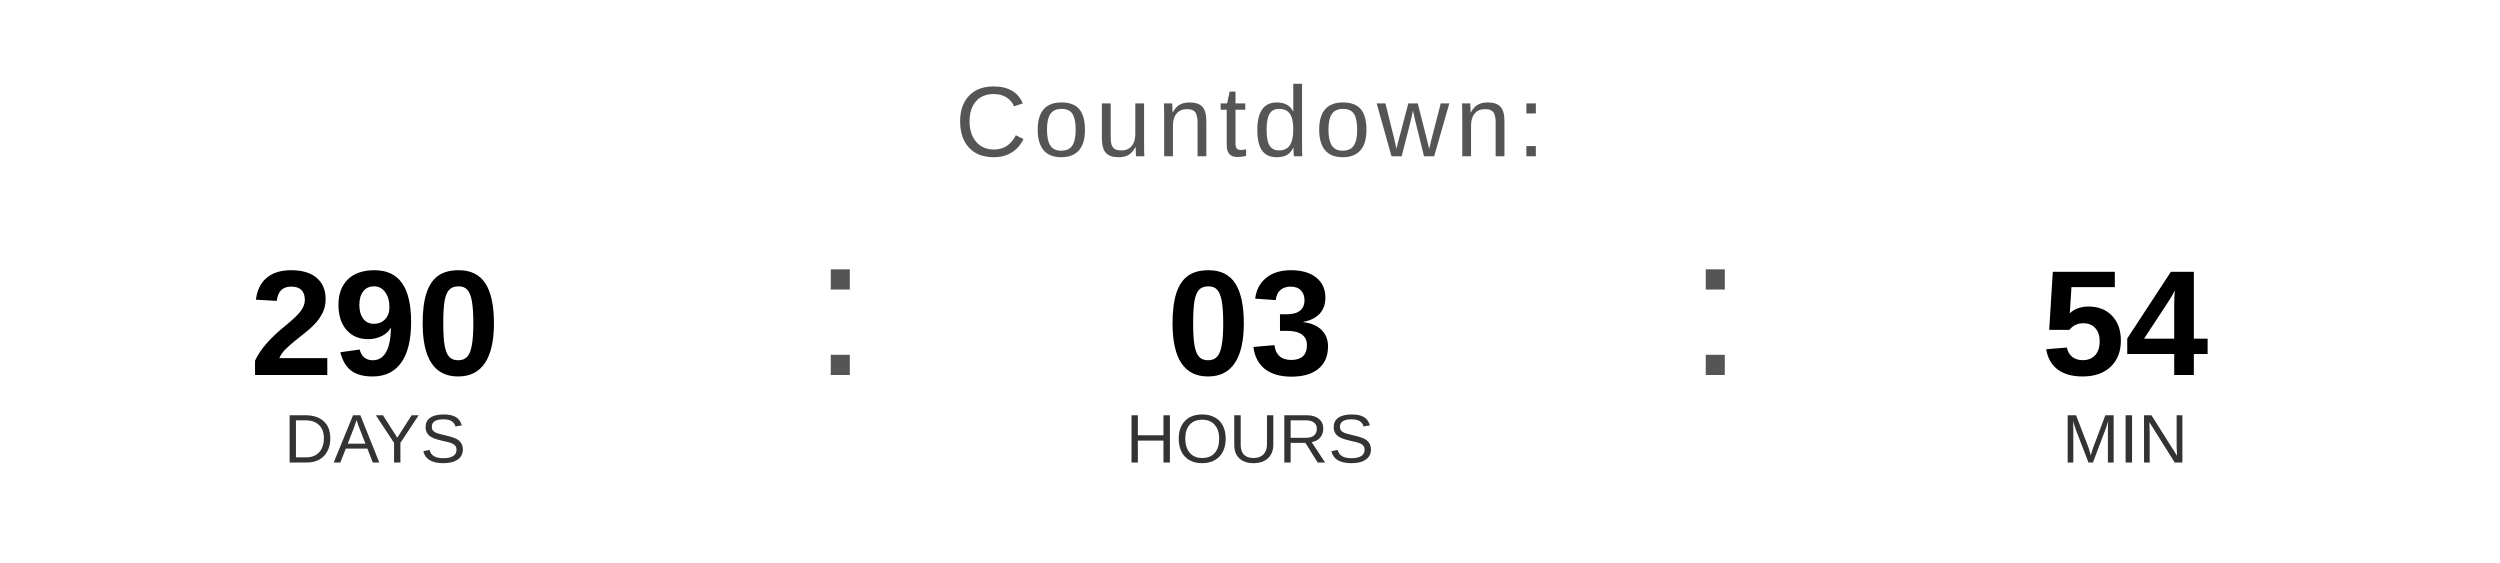
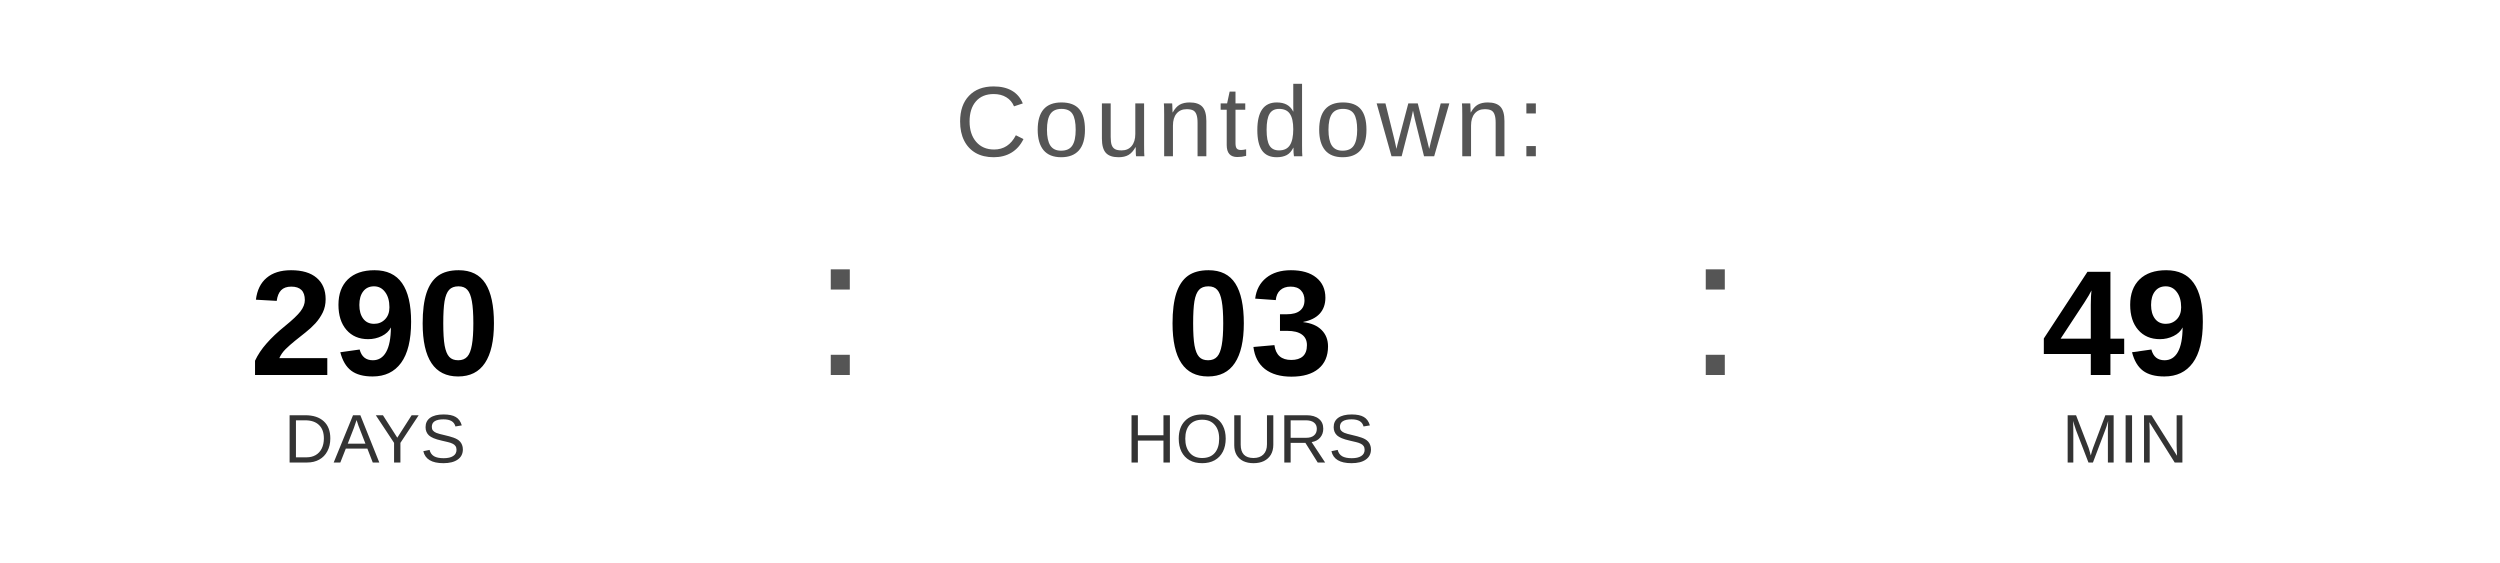
<svg xmlns="http://www.w3.org/2000/svg" width="400" height="90" viewBox="0 0 400 90">
  <text x="200" y="25" font-family="Arial, Helvetica, sans-serif" font-size="16" fill="#555555" text-anchor="middle" letter-spacing="1">
    Countdown:
  </text>
  <text x="60" y="60" font-family="Arial, Helvetica, sans-serif" font-size="24" font-weight="bold" fill="#000000" text-anchor="middle">290</text>
  <text x="60" y="74" font-family="Arial, Helvetica, sans-serif" font-size="11" fill="#333333" text-anchor="middle">DAYS</text>
  <text x="130" y="60" font-family="Arial, sans-serif" font-size="32" fill="#555555">:</text>
  <text x="200" y="60" font-family="Arial, Helvetica, sans-serif" font-size="24" font-weight="bold" fill="#000000" text-anchor="middle">03</text>
  <text x="200" y="74" font-family="Arial, Helvetica, sans-serif" font-size="11" fill="#333333" text-anchor="middle">HOURS</text>
  <text x="270" y="60" font-family="Arial, sans-serif" font-size="32" fill="#555555">:</text>
-   <text x="340" y="60" font-family="Arial, Helvetica, sans-serif" font-size="24" font-weight="bold" fill="#000000" text-anchor="middle">54</text>
+   <text x="340" y="60" font-family="Arial, Helvetica, sans-serif" font-size="24" font-weight="bold" fill="#000000" text-anchor="middle">49</text>
  <text x="340" y="74" font-family="Arial, Helvetica, sans-serif" font-size="11" fill="#333333" text-anchor="middle">MIN</text>
</svg>
